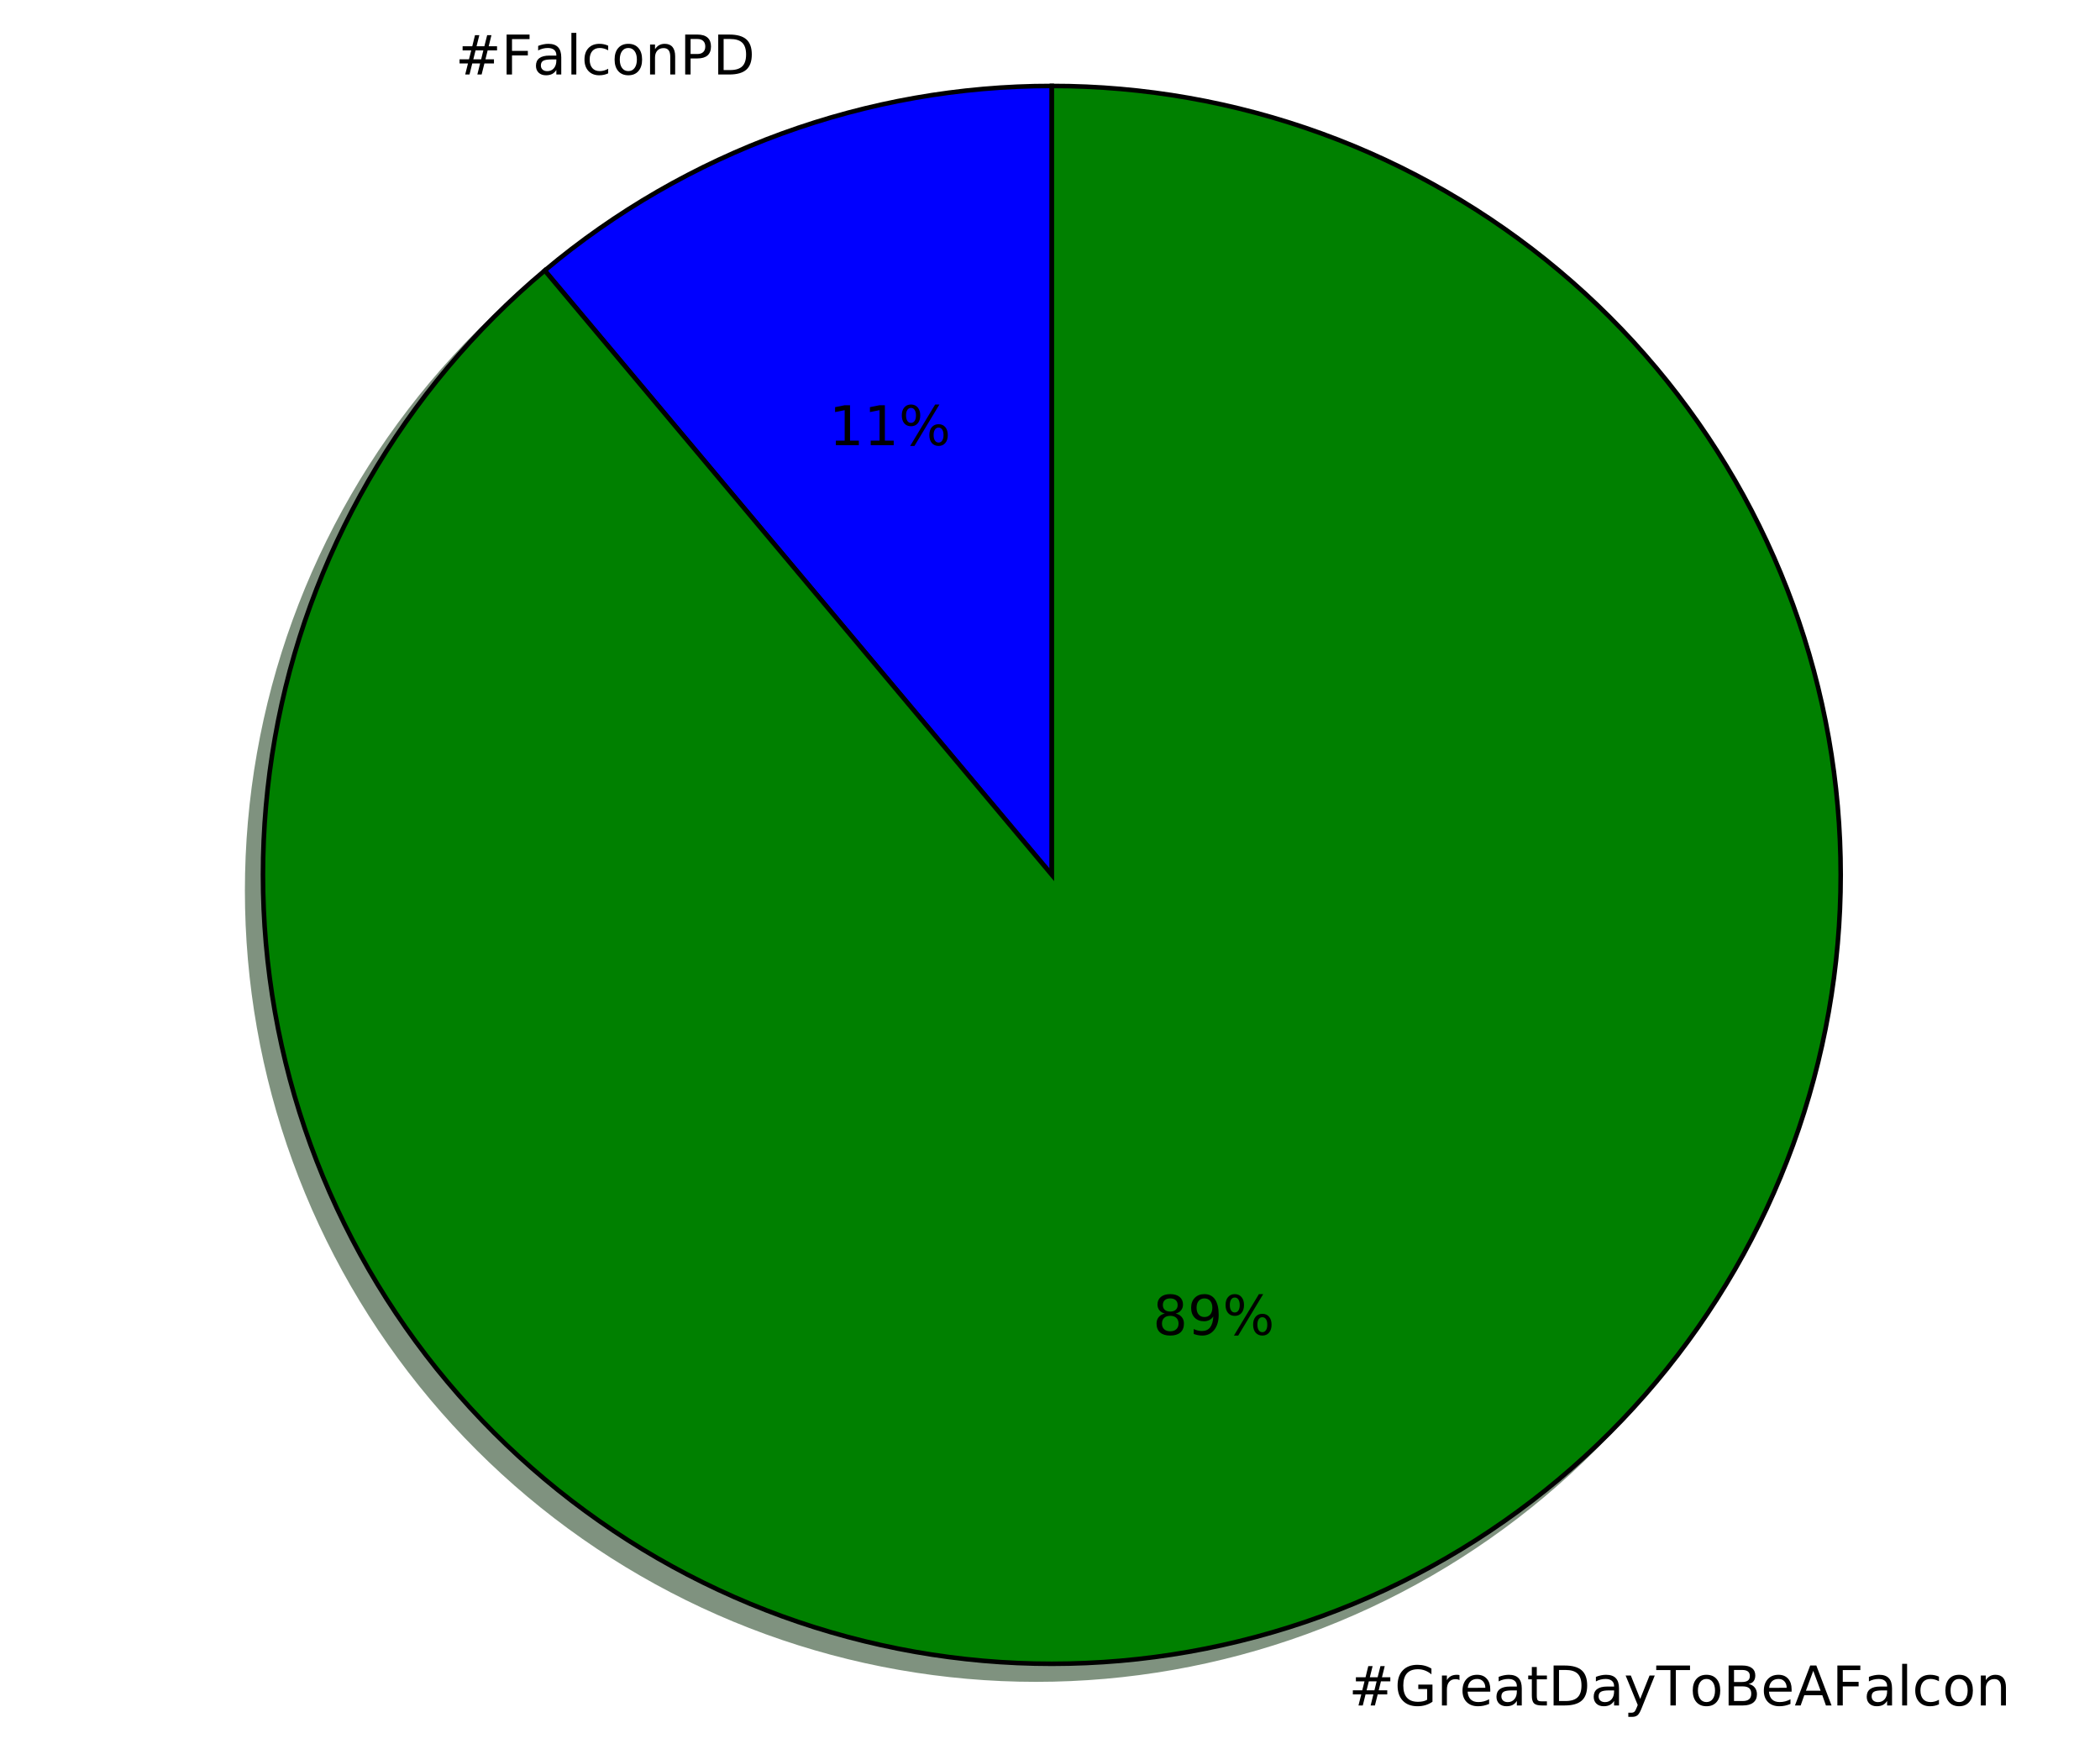
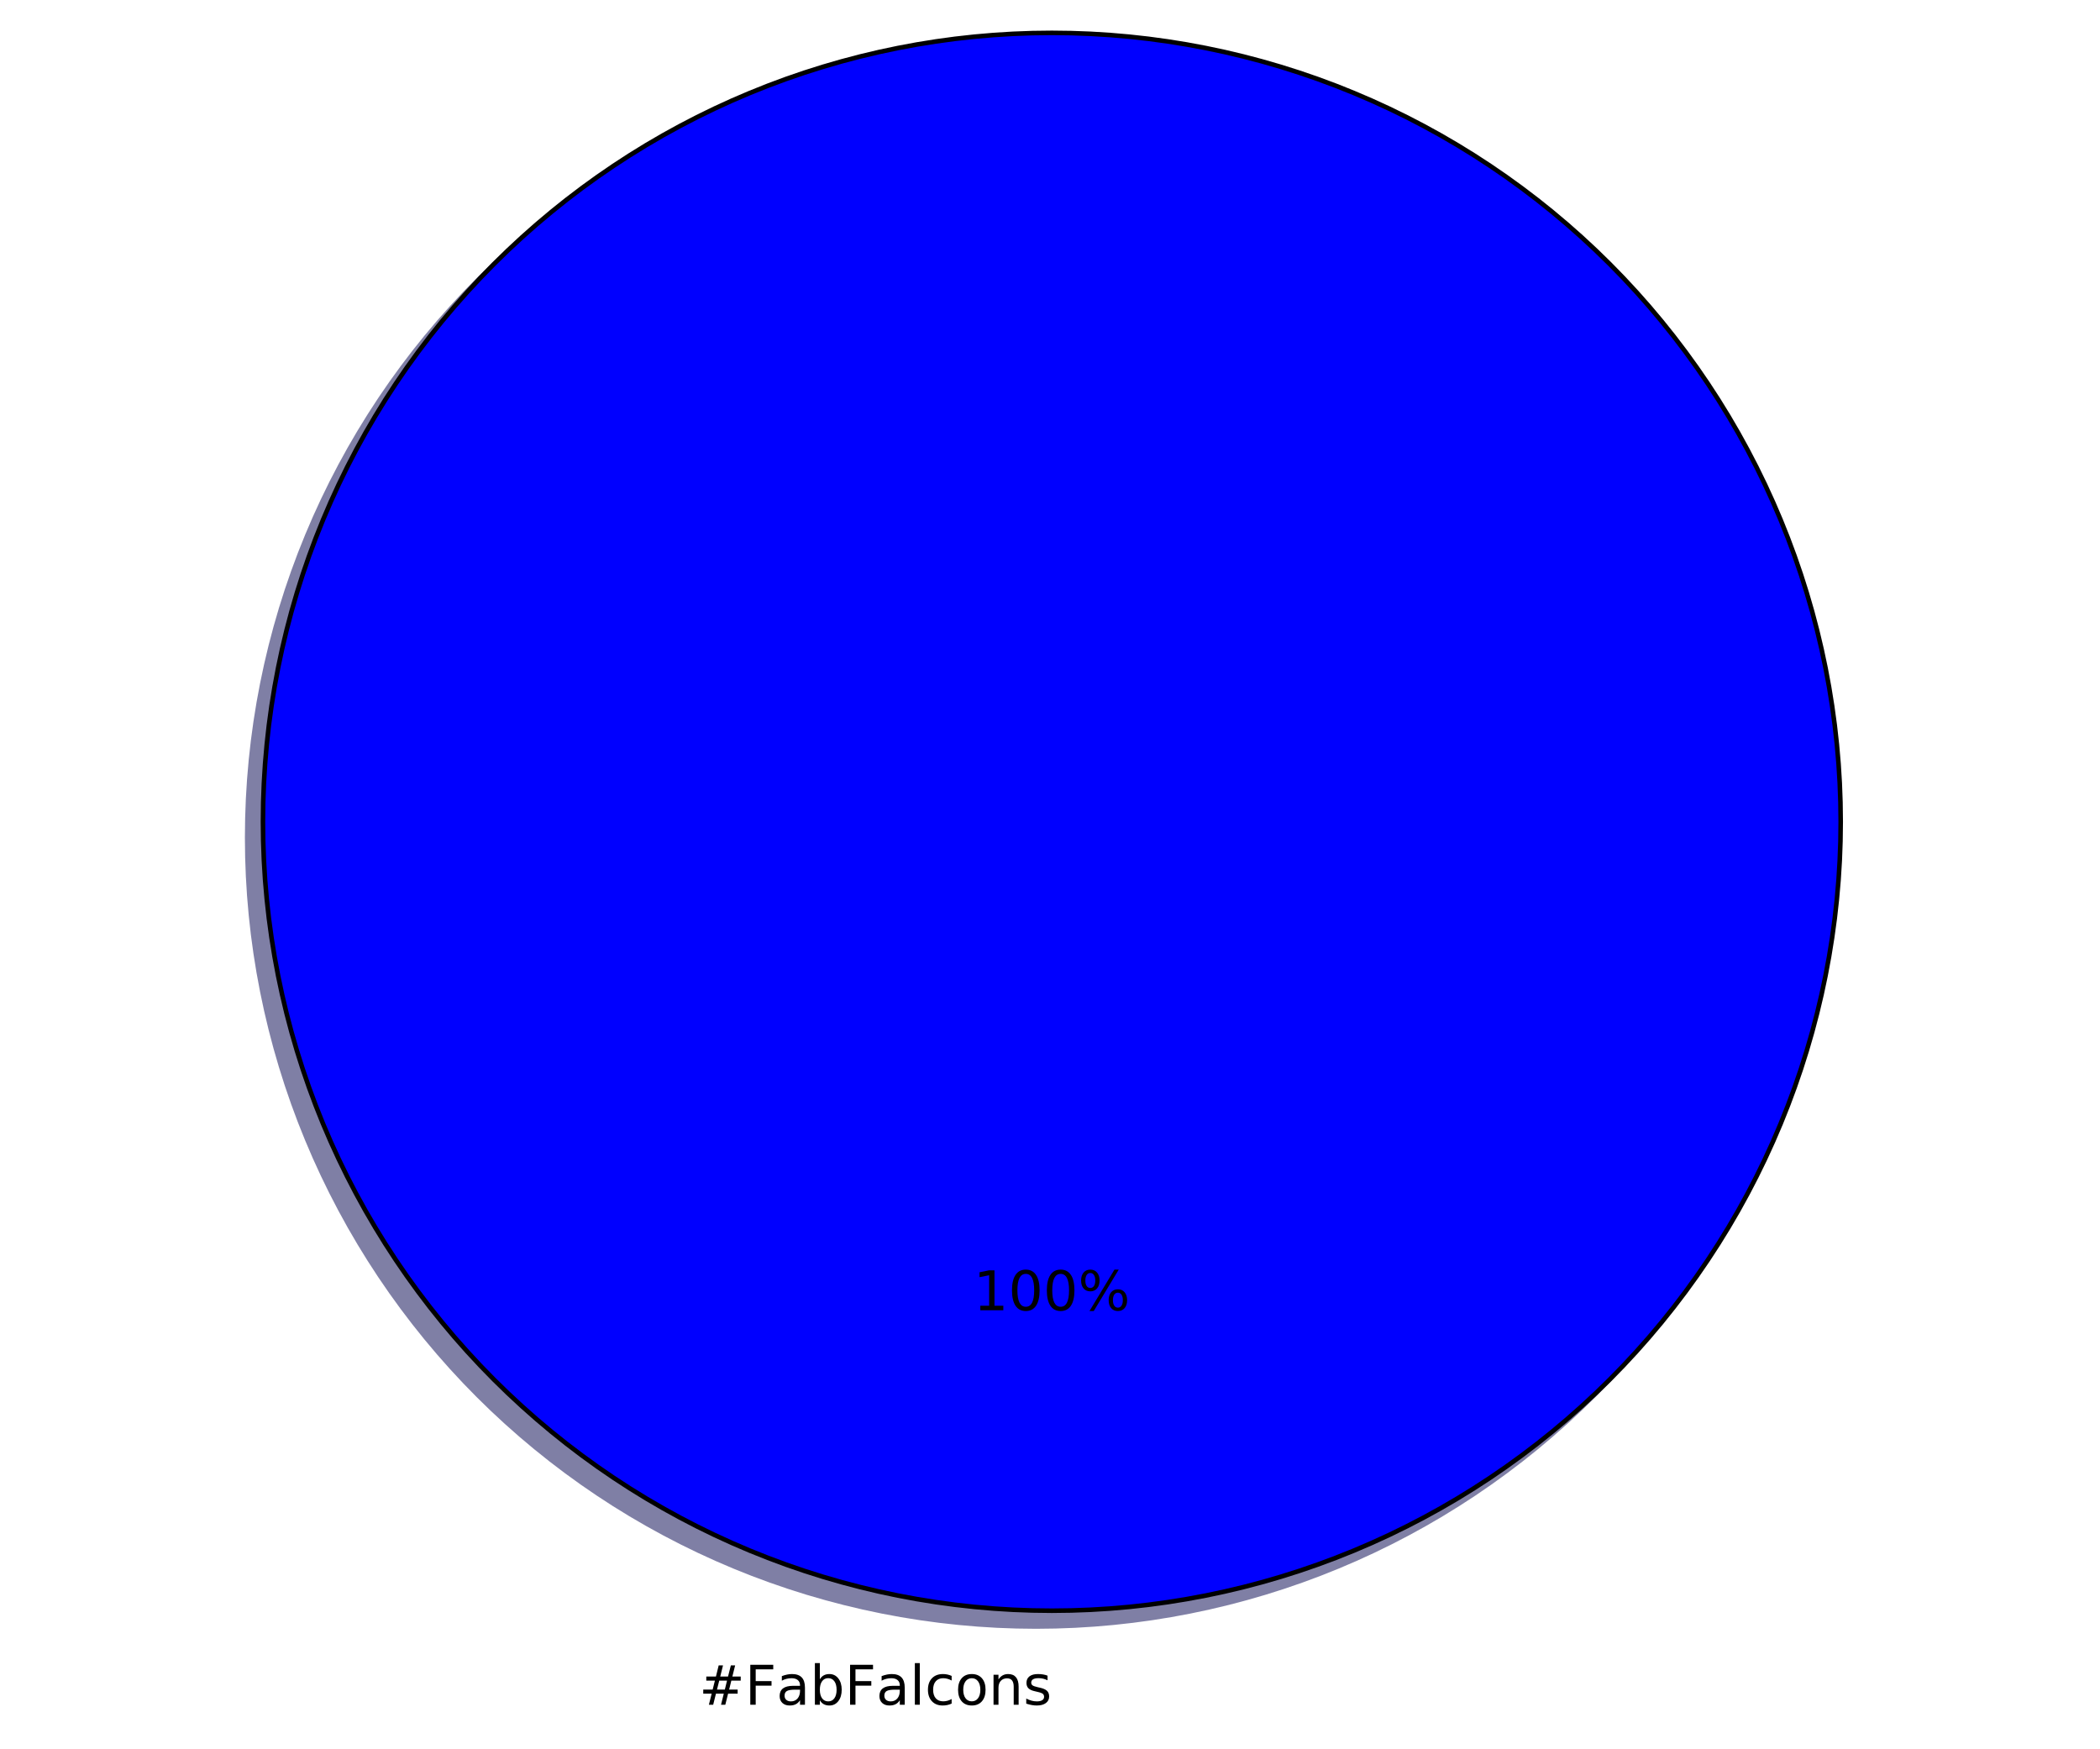
<svg xmlns="http://www.w3.org/2000/svg" xmlns:xlink="http://www.w3.org/1999/xlink" height="383pt" version="1.1" viewBox="0 0 460 383" width="460pt">
  <defs>
    <style type="text/css">
*{stroke-linecap:butt;stroke-linejoin:round;stroke-miterlimit:100000;}
  </style>
  </defs>
  <g id="figure_1">
    <g id="patch_1">
-       <path d="M 0 383.247  L 460.8 383.247  L 460.8 0  L 0 0  z " style="fill:#ffffff;" />
+       <path d="M 0 383.087  L 460.8 383.087  L 460.8 0  L 0 0  z " style="fill:#ffffff;" />
    </g>
    <g id="axes_1">
      <g id="patch_2">
-         <path d="M 226.944 22.28  C 206.787 22.28 186.784 25.807 167.843 32.701  C 148.901 39.595 131.312 49.75 115.87 62.707  L 226.944 195.08  L 226.944 22.28  z " style="fill:#00004c;opacity:0.5;stroke:#00004c;stroke-linejoin:miter;" />
+         <path d="M 399.744 183.456  C 399.744 160.764 395.274 138.293 386.59 117.328  C 377.907 96.364 365.178 77.314 349.132 61.268  C 333.086 45.222 314.036 32.493 293.072 23.81  C 272.107 15.126 249.636 10.656 226.944 10.656  C 204.252 10.656 181.781 15.126 160.816 23.81  C 139.852 32.493 120.802 45.222 104.756 61.268  C 88.71 77.314 75.981 96.364 67.298 117.328  C 58.614 138.293 54.144 160.764 54.144 183.456  C 54.144 206.148 58.614 228.619 67.298 249.584  C 75.981 270.548 88.71 289.598 104.756 305.644  C 120.802 321.69 139.852 334.419 160.816 343.102  C 181.781 351.786 204.252 356.256 226.944 356.256  C 249.636 356.256 272.107 351.786 293.072 343.102  C 314.036 334.419 333.086 321.69 349.132 305.644  C 365.178 289.598 377.907 270.548 386.59 249.584  C 395.274 228.619 399.744 206.148 399.744 183.456  M 226.944 183.456  M 399.744 183.456  z " style="fill:#00004c;opacity:0.5;stroke:#00004c;stroke-linejoin:miter;" />
      </g>
      <g id="patch_3">
-         <path d="M 115.87 62.707  C 100.429 75.664 87.373 91.223 77.295 108.68  C 67.216 126.136 60.269 145.222 56.769 165.073  C 53.269 184.924 53.269 205.235 56.769 225.086  C 60.269 244.937 67.216 264.023 77.295 281.48  C 87.373 298.936 100.429 314.495 115.87 327.452  C 131.312 340.409 148.901 350.564 167.843 357.459  C 186.784 364.353 206.787 367.88 226.944 367.88  C 247.101 367.88 267.104 364.353 286.045 357.459  C 304.987 350.564 322.576 340.409 338.018 327.452  C 353.459 314.495 366.515 298.936 376.593 281.48  C 386.672 264.023 393.619 244.937 397.119 225.086  C 400.619 205.235 400.619 184.924 397.119 165.073  C 393.619 145.222 386.672 126.136 376.593 108.68  C 366.515 91.223 353.459 75.664 338.018 62.707  C 322.576 49.75 304.987 39.595 286.045 32.701  C 267.104 25.807 247.101 22.28 226.944 22.28  L 226.944 195.08  L 115.87 62.707  z " style="fill:#002600;opacity:0.5;stroke:#002600;stroke-linejoin:miter;" />
-       </g>
-       <g id="patch_4">
-         <path d="M 230.4 18.824  C 210.243 18.824 190.24 22.351 171.299 29.245  C 152.357 36.139 134.768 46.294 119.326 59.251  L 230.4 191.624  L 230.4 18.824  z " style="fill:#0000ff;stroke:#000000;stroke-linejoin:miter;" />
-       </g>
-       <g id="patch_5">
-         <path d="M 119.326 59.251  C 103.885 72.208 90.829 87.767 80.751 105.224  C 70.672 122.68 63.725 141.766 60.225 161.617  C 56.725 181.468 56.725 201.779 60.225 221.63  C 63.725 241.481 70.672 260.567 80.751 278.024  C 90.829 295.48 103.885 311.039 119.326 323.996  C 134.768 336.953 152.357 347.108 171.299 354.003  C 190.24 360.897 210.243 364.424 230.4 364.424  C 250.557 364.424 270.56 360.897 289.501 354.003  C 308.443 347.108 326.032 336.953 341.474 323.996  C 356.915 311.039 369.971 295.48 380.049 278.024  C 390.128 260.567 397.075 241.481 400.575 221.63  C 404.075 201.779 404.075 181.468 400.575 161.617  C 397.075 141.766 390.128 122.68 380.049 105.224  C 369.971 87.767 356.915 72.208 341.474 59.251  C 326.032 46.294 308.443 36.139 289.501 29.245  C 270.56 22.351 250.557 18.824 230.4 18.824  L 230.4 191.624  L 119.326 59.251  z " style="fill:#008000;stroke:#000000;stroke-linejoin:miter;" />
+         <path d="M 403.2 180  C 403.2 157.308 398.73 134.837 390.046 113.872  C 381.363 92.908 368.634 73.858 352.588 57.812  C 336.542 41.766 317.492 29.037 296.528 20.354  C 275.563 11.67 253.092 7.2 230.4 7.2  C 207.708 7.2 185.237 11.67 164.272 20.354  C 143.308 29.037 124.258 41.766 108.212 57.812  C 92.166 73.858 79.437 92.908 70.754 113.872  C 62.07 134.837 57.6 157.308 57.6 180  C 57.6 202.692 62.07 225.163 70.754 246.128  C 79.437 267.092 92.166 286.142 108.212 302.188  C 124.258 318.234 143.308 330.963 164.272 339.646  C 185.237 348.33 207.708 352.8 230.4 352.8  C 253.092 352.8 275.563 348.33 296.528 339.646  C 317.492 330.963 336.542 318.234 352.588 302.188  C 368.634 286.142 381.363 267.092 390.046 246.128  C 398.73 225.163 403.2 202.692 403.2 180  M 230.4 180  M 403.2 180  z " style="fill:#0000ff;stroke:#000000;stroke-linejoin:miter;" />
      </g>
      <g id="matplotlib.axis_1" />
      <g id="matplotlib.axis_2" />
      <g id="text_1">
        <defs>
+           <path d="M 30.609 48.391  Q 23.391 48.391 19.188 42.75  Q 14.984 37.109 14.984 27.297  Q 14.984 17.484 19.156 11.844  Q 23.344 6.203 30.609 6.203  Q 37.797 6.203 41.984 11.859  Q 46.188 17.531 46.188 27.297  Q 46.188 37.016 41.984 42.703  Q 37.797 48.391 30.609 48.391  M 30.609 56  Q 42.328 56 49.016 48.375  Q 55.719 40.766 55.719 27.297  Q 55.719 13.875 49.016 6.219  Q 42.328 -1.422 30.609 -1.422  Q 18.844 -1.422 12.172 6.219  Q 5.516 13.875 5.516 27.297  Q 5.516 40.766 12.172 48.375  Q 18.844 56 30.609 56  " id="BitstreamVeraSans-Roman-6f" />
+           <path d="M 44.281 53.078  L 44.281 44.578  Q 40.484 46.531 36.375 47.5  Q 32.281 48.484 27.875 48.484  Q 21.188 48.484 17.844 46.438  Q 14.5 44.391 14.5 40.281  Q 14.5 37.156 16.891 35.375  Q 19.281 33.594 26.516 31.984  L 29.594 31.297  Q 39.156 29.25 43.188 25.516  Q 47.219 21.781 47.219 15.094  Q 47.219 7.469 41.188 3.016  Q 35.156 -1.422 24.609 -1.422  Q 20.219 -1.422 15.453 -0.562  Q 10.688 0.297 5.422 2  L 5.422 11.281  Q 10.406 8.688 15.234 7.391  Q 20.062 6.109 24.812 6.109  Q 31.156 6.109 34.562 8.281  Q 37.984 10.453 37.984 14.406  Q 37.984 18.062 35.516 20.016  Q 33.062 21.969 24.703 23.781  L 21.578 24.516  Q 13.234 26.266 9.516 29.906  Q 5.812 33.547 5.812 39.891  Q 5.812 47.609 11.281 51.797  Q 16.75 56 26.812 56  Q 31.781 56 36.172 55.266  Q 40.578 54.547 44.281 53.078  " id="BitstreamVeraSans-Roman-73" />
+           <path d="M 54.891 33.016  L 54.891 0  L 45.906 0  L 45.906 32.719  Q 45.906 40.484 42.875 44.328  Q 39.844 48.188 33.797 48.188  Q 26.516 48.188 22.312 43.547  Q 18.109 38.922 18.109 30.906  L 18.109 0  L 9.078 0  L 9.078 54.688  L 18.109 54.688  L 18.109 46.188  Q 21.344 51.125 25.703 53.562  Q 30.078 56 35.797 56  Q 45.219 56 50.047 50.172  Q 54.891 44.344 54.891 33.016  " id="BitstreamVeraSans-Roman-6e" />
          <path d="M 51.125 44  L 36.922 44  L 32.812 27.688  L 47.125 27.688  z M 43.797 71.781  L 38.719 51.516  L 52.984 51.516  L 58.109 71.781  L 65.922 71.781  L 60.891 51.516  L 76.125 51.516  L 76.125 44  L 58.984 44  L 54.984 27.688  L 70.516 27.688  L 70.516 20.219  L 53.078 20.219  L 48 0  L 40.188 0  L 45.219 20.219  L 30.906 20.219  L 25.875 0  L 18.016 0  L 23.094 20.219  L 7.719 20.219  L 7.719 27.688  L 24.906 27.688  L 29 44  L 13.281 44  L 13.281 51.516  L 30.906 51.516  L 35.891 71.781  z " id="BitstreamVeraSans-Roman-23" />
          <path d="M 9.812 72.906  L 51.703 72.906  L 51.703 64.594  L 19.672 64.594  L 19.672 43.109  L 48.578 43.109  L 48.578 34.812  L 19.672 34.812  L 19.672 0  L 9.812 0  z " id="BitstreamVeraSans-Roman-46" />
+           <path d="M 9.422 75.984  L 18.406 75.984  L 18.406 0  L 9.422 0  z " id="BitstreamVeraSans-Roman-6c" />
          <path d="M 34.281 27.484  Q 23.391 27.484 19.188 25  Q 14.984 22.516 14.984 16.5  Q 14.984 11.719 18.141 8.906  Q 21.297 6.109 26.703 6.109  Q 34.188 6.109 38.703 11.406  Q 43.219 16.703 43.219 25.484  L 43.219 27.484  z M 52.203 31.203  L 52.203 0  L 43.219 0  L 43.219 8.297  Q 40.141 3.328 35.547 0.953  Q 30.953 -1.422 24.312 -1.422  Q 15.922 -1.422 10.953 3.297  Q 6 8.016 6 15.922  Q 6 25.141 12.172 29.828  Q 18.359 34.516 30.609 34.516  L 43.219 34.516  L 43.219 35.406  Q 43.219 41.609 39.141 45  Q 35.062 48.391 27.688 48.391  Q 23 48.391 18.547 47.266  Q 14.109 46.141 10.016 43.891  L 10.016 52.203  Q 14.938 54.109 19.578 55.047  Q 24.219 56 28.609 56  Q 40.484 56 46.344 49.844  Q 52.203 43.703 52.203 31.203  " id="BitstreamVeraSans-Roman-61" />
-           <path d="M 30.609 48.391  Q 23.391 48.391 19.188 42.75  Q 14.984 37.109 14.984 27.297  Q 14.984 17.484 19.156 11.844  Q 23.344 6.203 30.609 6.203  Q 37.797 6.203 41.984 11.859  Q 46.188 17.531 46.188 27.297  Q 46.188 37.016 41.984 42.703  Q 37.797 48.391 30.609 48.391  M 30.609 56  Q 42.328 56 49.016 48.375  Q 55.719 40.766 55.719 27.297  Q 55.719 13.875 49.016 6.219  Q 42.328 -1.422 30.609 -1.422  Q 18.844 -1.422 12.172 6.219  Q 5.516 13.875 5.516 27.297  Q 5.516 40.766 12.172 48.375  Q 18.844 56 30.609 56  " id="BitstreamVeraSans-Roman-6f" />
-           <path d="M 54.891 33.016  L 54.891 0  L 45.906 0  L 45.906 32.719  Q 45.906 40.484 42.875 44.328  Q 39.844 48.188 33.797 48.188  Q 26.516 48.188 22.312 43.547  Q 18.109 38.922 18.109 30.906  L 18.109 0  L 9.078 0  L 9.078 54.688  L 18.109 54.688  L 18.109 46.188  Q 21.344 51.125 25.703 53.562  Q 30.078 56 35.797 56  Q 45.219 56 50.047 50.172  Q 54.891 44.344 54.891 33.016  " id="BitstreamVeraSans-Roman-6e" />
-           <path d="M 19.672 64.797  L 19.672 8.109  L 31.594 8.109  Q 46.688 8.109 53.688 14.938  Q 60.688 21.781 60.688 36.531  Q 60.688 51.172 53.688 57.984  Q 46.688 64.797 31.594 64.797  z M 9.812 72.906  L 30.078 72.906  Q 51.266 72.906 61.172 64.094  Q 71.094 55.281 71.094 36.531  Q 71.094 17.672 61.125 8.828  Q 51.172 0 30.078 0  L 9.812 0  z " id="BitstreamVeraSans-Roman-44" />
-           <path d="M 9.422 75.984  L 18.406 75.984  L 18.406 0  L 9.422 0  z " id="BitstreamVeraSans-Roman-6c" />
-           <path d="M 19.672 64.797  L 19.672 37.406  L 32.078 37.406  Q 38.969 37.406 42.719 40.969  Q 46.484 44.531 46.484 51.125  Q 46.484 57.672 42.719 61.234  Q 38.969 64.797 32.078 64.797  z M 9.812 72.906  L 32.078 72.906  Q 44.344 72.906 50.609 67.359  Q 56.891 61.812 56.891 51.125  Q 56.891 40.328 50.609 34.812  Q 44.344 29.297 32.078 29.297  L 19.672 29.297  L 19.672 0  L 9.812 0  z " id="BitstreamVeraSans-Roman-50" />
+           <path d="M 48.688 27.297  Q 48.688 37.203 44.609 42.844  Q 40.531 48.484 33.406 48.484  Q 26.266 48.484 22.188 42.844  Q 18.109 37.203 18.109 27.297  Q 18.109 17.391 22.188 11.75  Q 26.266 6.109 33.406 6.109  Q 40.531 6.109 44.609 11.75  Q 48.688 17.391 48.688 27.297  M 18.109 46.391  Q 20.953 51.266 25.266 53.625  Q 29.594 56 35.594 56  Q 45.562 56 51.781 48.094  Q 58.016 40.188 58.016 27.297  Q 58.016 14.406 51.781 6.484  Q 45.562 -1.422 35.594 -1.422  Q 29.594 -1.422 25.266 0.953  Q 20.953 3.328 18.109 8.203  L 18.109 0  L 9.078 0  L 9.078 75.984  L 18.109 75.984  z " id="BitstreamVeraSans-Roman-62" />
          <path d="M 48.781 52.594  L 48.781 44.188  Q 44.969 46.297 41.141 47.344  Q 37.312 48.391 33.406 48.391  Q 24.656 48.391 19.812 42.844  Q 14.984 37.312 14.984 27.297  Q 14.984 17.281 19.812 11.734  Q 24.656 6.203 33.406 6.203  Q 37.312 6.203 41.141 7.25  Q 44.969 8.297 48.781 10.406  L 48.781 2.094  Q 45.016 0.344 40.984 -0.531  Q 36.969 -1.422 32.422 -1.422  Q 20.062 -1.422 12.781 6.344  Q 5.516 14.109 5.516 27.297  Q 5.516 40.672 12.859 48.328  Q 20.219 56 33.016 56  Q 37.156 56 41.109 55.141  Q 45.062 54.297 48.781 52.594  " id="BitstreamVeraSans-Roman-63" />
        </defs>
-         <g transform="translate(99.73944 16.31812)scale(0.12 -0.12)">
+         <g transform="translate(153.1181 373.3913)scale(0.12 -0.12)">
          <use xlink:href="#BitstreamVeraSans-Roman-23" />
          <use x="83.789" xlink:href="#BitstreamVeraSans-Roman-46" />
          <use x="141.168" xlink:href="#BitstreamVeraSans-Roman-61" />
-           <use x="202.447" xlink:href="#BitstreamVeraSans-Roman-6c" />
-           <use x="230.23" xlink:href="#BitstreamVeraSans-Roman-63" />
-           <use x="285.211" xlink:href="#BitstreamVeraSans-Roman-6f" />
-           <use x="346.393" xlink:href="#BitstreamVeraSans-Roman-6e" />
-           <use x="409.771" xlink:href="#BitstreamVeraSans-Roman-50" />
-           <use x="470.074" xlink:href="#BitstreamVeraSans-Roman-44" />
+           <use x="202.447" xlink:href="#BitstreamVeraSans-Roman-62" />
+           <use x="265.924" xlink:href="#BitstreamVeraSans-Roman-46" />
+           <use x="323.303" xlink:href="#BitstreamVeraSans-Roman-61" />
+           <use x="384.582" xlink:href="#BitstreamVeraSans-Roman-6c" />
+           <use x="412.365" xlink:href="#BitstreamVeraSans-Roman-63" />
+           <use x="467.346" xlink:href="#BitstreamVeraSans-Roman-6f" />
+           <use x="528.527" xlink:href="#BitstreamVeraSans-Roman-6e" />
+           <use x="591.906" xlink:href="#BitstreamVeraSans-Roman-73" />
        </g>
      </g>
      <g id="text_2">
        <defs>
+           <path d="M 12.406 8.297  L 28.516 8.297  L 28.516 63.922  L 10.984 60.406  L 10.984 69.391  L 28.422 72.906  L 38.281 72.906  L 38.281 8.297  L 54.391 8.297  L 54.391 0  L 12.406 0  z " id="BitstreamVeraSans-Roman-31" />
          <path d="M 72.703 32.078  Q 68.453 32.078 66.031 28.469  Q 63.625 24.859 63.625 18.406  Q 63.625 12.062 66.031 8.422  Q 68.453 4.781 72.703 4.781  Q 76.859 4.781 79.266 8.422  Q 81.688 12.062 81.688 18.406  Q 81.688 24.812 79.266 28.438  Q 76.859 32.078 72.703 32.078  M 72.703 38.281  Q 80.422 38.281 84.953 32.906  Q 89.5 27.547 89.5 18.406  Q 89.5 9.281 84.938 3.922  Q 80.375 -1.422 72.703 -1.422  Q 64.891 -1.422 60.344 3.922  Q 55.812 9.281 55.812 18.406  Q 55.812 27.594 60.375 32.938  Q 64.938 38.281 72.703 38.281  M 22.312 68.016  Q 18.109 68.016 15.688 64.375  Q 13.281 60.75 13.281 54.391  Q 13.281 47.953 15.672 44.328  Q 18.062 40.719 22.312 40.719  Q 26.562 40.719 28.969 44.328  Q 31.391 47.953 31.391 54.391  Q 31.391 60.688 28.953 64.344  Q 26.516 68.016 22.312 68.016  M 66.406 74.219  L 74.219 74.219  L 28.609 -1.422  L 20.797 -1.422  z M 22.312 74.219  Q 30.031 74.219 34.609 68.875  Q 39.203 63.531 39.203 54.391  Q 39.203 45.172 34.641 39.844  Q 30.078 34.516 22.312 34.516  Q 14.547 34.516 10.031 39.859  Q 5.516 45.219 5.516 54.391  Q 5.516 63.484 10.047 68.844  Q 14.594 74.219 22.312 74.219  " id="BitstreamVeraSans-Roman-25" />
-           <path d="M 12.406 8.297  L 28.516 8.297  L 28.516 63.922  L 10.984 60.406  L 10.984 69.391  L 28.422 72.906  L 38.281 72.906  L 38.281 8.297  L 54.391 8.297  L 54.391 0  L 12.406 0  z " id="BitstreamVeraSans-Roman-31" />
+           <path d="M 31.781 66.406  Q 24.172 66.406 20.328 58.906  Q 16.5 51.422 16.5 36.375  Q 16.5 21.391 20.328 13.891  Q 24.172 6.391 31.781 6.391  Q 39.453 6.391 43.281 13.891  Q 47.125 21.391 47.125 36.375  Q 47.125 51.422 43.281 58.906  Q 39.453 66.406 31.781 66.406  M 31.781 74.219  Q 44.047 74.219 50.516 64.516  Q 56.984 54.828 56.984 36.375  Q 56.984 17.969 50.516 8.266  Q 44.047 -1.422 31.781 -1.422  Q 19.531 -1.422 13.062 8.266  Q 6.594 17.969 6.594 36.375  Q 6.594 54.828 13.062 64.516  Q 19.531 74.219 31.781 74.219  " id="BitstreamVeraSans-Roman-30" />
        </defs>
-         <g transform="translate(181.6034 97.50757)scale(0.12 -0.12)">
+         <g transform="translate(213.2466 286.9912)scale(0.12 -0.12)">
          <use xlink:href="#BitstreamVeraSans-Roman-31" />
-           <use x="63.623" xlink:href="#BitstreamVeraSans-Roman-31" />
-           <use x="127.246" xlink:href="#BitstreamVeraSans-Roman-25" />
-         </g>
-       </g>
-       <g id="text_3">
-         <defs>
-           <path d="M 18.312 70.219  L 18.312 54.688  L 36.812 54.688  L 36.812 47.703  L 18.312 47.703  L 18.312 18.016  Q 18.312 11.328 20.141 9.422  Q 21.969 7.516 27.594 7.516  L 36.812 7.516  L 36.812 0  L 27.594 0  Q 17.188 0 13.234 3.875  Q 9.281 7.766 9.281 18.016  L 9.281 47.703  L 2.688 47.703  L 2.688 54.688  L 9.281 54.688  L 9.281 70.219  z " id="BitstreamVeraSans-Roman-74" />
-           <path d="M 41.109 46.297  Q 39.594 47.172 37.812 47.578  Q 36.031 48 33.891 48  Q 26.266 48 22.188 43.047  Q 18.109 38.094 18.109 28.812  L 18.109 0  L 9.078 0  L 9.078 54.688  L 18.109 54.688  L 18.109 46.188  Q 20.953 51.172 25.484 53.578  Q 30.031 56 36.531 56  Q 37.453 56 38.578 55.875  Q 39.703 55.766 41.062 55.516  z " id="BitstreamVeraSans-Roman-72" />
-           <path d="M 34.188 63.188  L 20.797 26.906  L 47.609 26.906  z M 28.609 72.906  L 39.797 72.906  L 67.578 0  L 57.328 0  L 50.688 18.703  L 17.828 18.703  L 11.188 0  L 0.781 0  z " id="BitstreamVeraSans-Roman-41" />
-           <path d="M -0.297 72.906  L 61.375 72.906  L 61.375 64.594  L 35.5 64.594  L 35.5 0  L 25.594 0  L 25.594 64.594  L -0.297 64.594  z " id="BitstreamVeraSans-Roman-54" />
-           <path d="M 56.203 29.594  L 56.203 25.203  L 14.891 25.203  Q 15.484 15.922 20.484 11.062  Q 25.484 6.203 34.422 6.203  Q 39.594 6.203 44.453 7.469  Q 49.312 8.734 54.109 11.281  L 54.109 2.781  Q 49.266 0.734 44.188 -0.344  Q 39.109 -1.422 33.891 -1.422  Q 20.797 -1.422 13.156 6.188  Q 5.516 13.812 5.516 26.812  Q 5.516 40.234 12.766 48.109  Q 20.016 56 32.328 56  Q 43.359 56 49.781 48.891  Q 56.203 41.797 56.203 29.594  M 47.219 32.234  Q 47.125 39.594 43.094 43.984  Q 39.062 48.391 32.422 48.391  Q 24.906 48.391 20.391 44.141  Q 15.875 39.891 15.188 32.172  z " id="BitstreamVeraSans-Roman-65" />
-           <path d="M 59.516 10.406  L 59.516 29.984  L 43.406 29.984  L 43.406 38.094  L 69.281 38.094  L 69.281 6.781  Q 63.578 2.734 56.688 0.656  Q 49.812 -1.422 42 -1.422  Q 24.906 -1.422 15.25 8.562  Q 5.609 18.562 5.609 36.375  Q 5.609 54.25 15.25 64.234  Q 24.906 74.219 42 74.219  Q 49.125 74.219 55.547 72.453  Q 61.969 70.703 67.391 67.281  L 67.391 56.781  Q 61.922 61.422 55.766 63.766  Q 49.609 66.109 42.828 66.109  Q 29.438 66.109 22.719 58.641  Q 16.016 51.172 16.016 36.375  Q 16.016 21.625 22.719 14.156  Q 29.438 6.688 42.828 6.688  Q 48.047 6.688 52.141 7.594  Q 56.25 8.5 59.516 10.406  " id="BitstreamVeraSans-Roman-47" />
-           <path d="M 32.172 -5.078  Q 28.375 -14.844 24.75 -17.812  Q 21.141 -20.797 15.094 -20.797  L 7.906 -20.797  L 7.906 -13.281  L 13.188 -13.281  Q 16.891 -13.281 18.938 -11.516  Q 21 -9.766 23.484 -3.219  L 25.094 0.875  L 2.984 54.688  L 12.5 54.688  L 29.594 11.922  L 46.688 54.688  L 56.203 54.688  z " id="BitstreamVeraSans-Roman-79" />
-           <path d="M 19.672 34.812  L 19.672 8.109  L 35.5 8.109  Q 43.453 8.109 47.281 11.406  Q 51.125 14.703 51.125 21.484  Q 51.125 28.328 47.281 31.562  Q 43.453 34.812 35.5 34.812  z M 19.672 64.797  L 19.672 42.828  L 34.281 42.828  Q 41.5 42.828 45.031 45.531  Q 48.578 48.25 48.578 53.812  Q 48.578 59.328 45.031 62.062  Q 41.5 64.797 34.281 64.797  z M 9.812 72.906  L 35.016 72.906  Q 46.297 72.906 52.391 68.219  Q 58.5 63.531 58.5 54.891  Q 58.5 48.188 55.375 44.234  Q 52.25 40.281 46.188 39.312  Q 53.469 37.75 57.5 32.781  Q 61.531 27.828 61.531 20.406  Q 61.531 10.641 54.891 5.312  Q 48.25 0 35.984 0  L 9.812 0  z " id="BitstreamVeraSans-Roman-42" />
-         </defs>
-         <g transform="translate(295.4112 373.5517)scale(0.12 -0.12)">
-           <use xlink:href="#BitstreamVeraSans-Roman-23" />
-           <use x="83.789" xlink:href="#BitstreamVeraSans-Roman-47" />
-           <use x="161.279" xlink:href="#BitstreamVeraSans-Roman-72" />
-           <use x="202.361" xlink:href="#BitstreamVeraSans-Roman-65" />
-           <use x="263.885" xlink:href="#BitstreamVeraSans-Roman-61" />
-           <use x="325.164" xlink:href="#BitstreamVeraSans-Roman-74" />
-           <use x="364.373" xlink:href="#BitstreamVeraSans-Roman-44" />
-           <use x="441.375" xlink:href="#BitstreamVeraSans-Roman-61" />
-           <use x="502.654" xlink:href="#BitstreamVeraSans-Roman-79" />
-           <use x="561.834" xlink:href="#BitstreamVeraSans-Roman-54" />
-           <use x="622.652" xlink:href="#BitstreamVeraSans-Roman-6f" />
-           <use x="683.834" xlink:href="#BitstreamVeraSans-Roman-42" />
-           <use x="752.438" xlink:href="#BitstreamVeraSans-Roman-65" />
-           <use x="813.961" xlink:href="#BitstreamVeraSans-Roman-41" />
-           <use x="882.369" xlink:href="#BitstreamVeraSans-Roman-46" />
-           <use x="939.748" xlink:href="#BitstreamVeraSans-Roman-61" />
-           <use x="1001.027" xlink:href="#BitstreamVeraSans-Roman-6c" />
-           <use x="1028.811" xlink:href="#BitstreamVeraSans-Roman-63" />
-           <use x="1083.791" xlink:href="#BitstreamVeraSans-Roman-6f" />
-           <use x="1144.973" xlink:href="#BitstreamVeraSans-Roman-6e" />
-         </g>
-       </g>
-       <g id="text_4">
-         <defs>
-           <path d="M 10.984 1.516  L 10.984 10.5  Q 14.703 8.734 18.5 7.812  Q 22.312 6.891 25.984 6.891  Q 35.75 6.891 40.891 13.453  Q 46.047 20.016 46.781 33.406  Q 43.953 29.203 39.594 26.953  Q 35.25 24.703 29.984 24.703  Q 19.047 24.703 12.672 31.312  Q 6.297 37.938 6.297 49.422  Q 6.297 60.641 12.938 67.422  Q 19.578 74.219 30.609 74.219  Q 43.266 74.219 49.922 64.516  Q 56.594 54.828 56.594 36.375  Q 56.594 19.141 48.406 8.859  Q 40.234 -1.422 26.422 -1.422  Q 22.703 -1.422 18.891 -0.688  Q 15.094 0.047 10.984 1.516  M 30.609 32.422  Q 37.25 32.422 41.125 36.953  Q 45.016 41.5 45.016 49.422  Q 45.016 57.281 41.125 61.844  Q 37.25 66.406 30.609 66.406  Q 23.969 66.406 20.094 61.844  Q 16.219 57.281 16.219 49.422  Q 16.219 41.5 20.094 36.953  Q 23.969 32.422 30.609 32.422  " id="BitstreamVeraSans-Roman-39" />
-           <path d="M 31.781 34.625  Q 24.75 34.625 20.719 30.859  Q 16.703 27.094 16.703 20.516  Q 16.703 13.922 20.719 10.156  Q 24.75 6.391 31.781 6.391  Q 38.812 6.391 42.859 10.172  Q 46.922 13.969 46.922 20.516  Q 46.922 27.094 42.891 30.859  Q 38.875 34.625 31.781 34.625  M 21.922 38.812  Q 15.578 40.375 12.031 44.719  Q 8.5 49.078 8.5 55.328  Q 8.5 64.062 14.719 69.141  Q 20.953 74.219 31.781 74.219  Q 42.672 74.219 48.875 69.141  Q 55.078 64.062 55.078 55.328  Q 55.078 49.078 51.531 44.719  Q 48 40.375 41.703 38.812  Q 48.828 37.156 52.797 32.312  Q 56.781 27.484 56.781 20.516  Q 56.781 9.906 50.312 4.234  Q 43.844 -1.422 31.781 -1.422  Q 19.734 -1.422 13.25 4.234  Q 6.781 9.906 6.781 20.516  Q 6.781 27.484 10.781 32.312  Q 14.797 37.156 21.922 38.812  M 18.312 54.391  Q 18.312 48.734 21.844 45.562  Q 25.391 42.391 31.781 42.391  Q 38.141 42.391 41.719 45.562  Q 45.312 48.734 45.312 54.391  Q 45.312 60.062 41.719 63.234  Q 38.141 66.406 31.781 66.406  Q 25.391 66.406 21.844 63.234  Q 18.312 60.062 18.312 54.391  " id="BitstreamVeraSans-Roman-38" />
-         </defs>
-         <g transform="translate(252.5247 292.3622)scale(0.12 -0.12)">
-           <use xlink:href="#BitstreamVeraSans-Roman-38" />
-           <use x="63.623" xlink:href="#BitstreamVeraSans-Roman-39" />
-           <use x="127.246" xlink:href="#BitstreamVeraSans-Roman-25" />
+           <use x="63.623" xlink:href="#BitstreamVeraSans-Roman-30" />
+           <use x="127.246" xlink:href="#BitstreamVeraSans-Roman-30" />
+           <use x="190.869" xlink:href="#BitstreamVeraSans-Roman-25" />
        </g>
      </g>
    </g>
  </g>
</svg>
